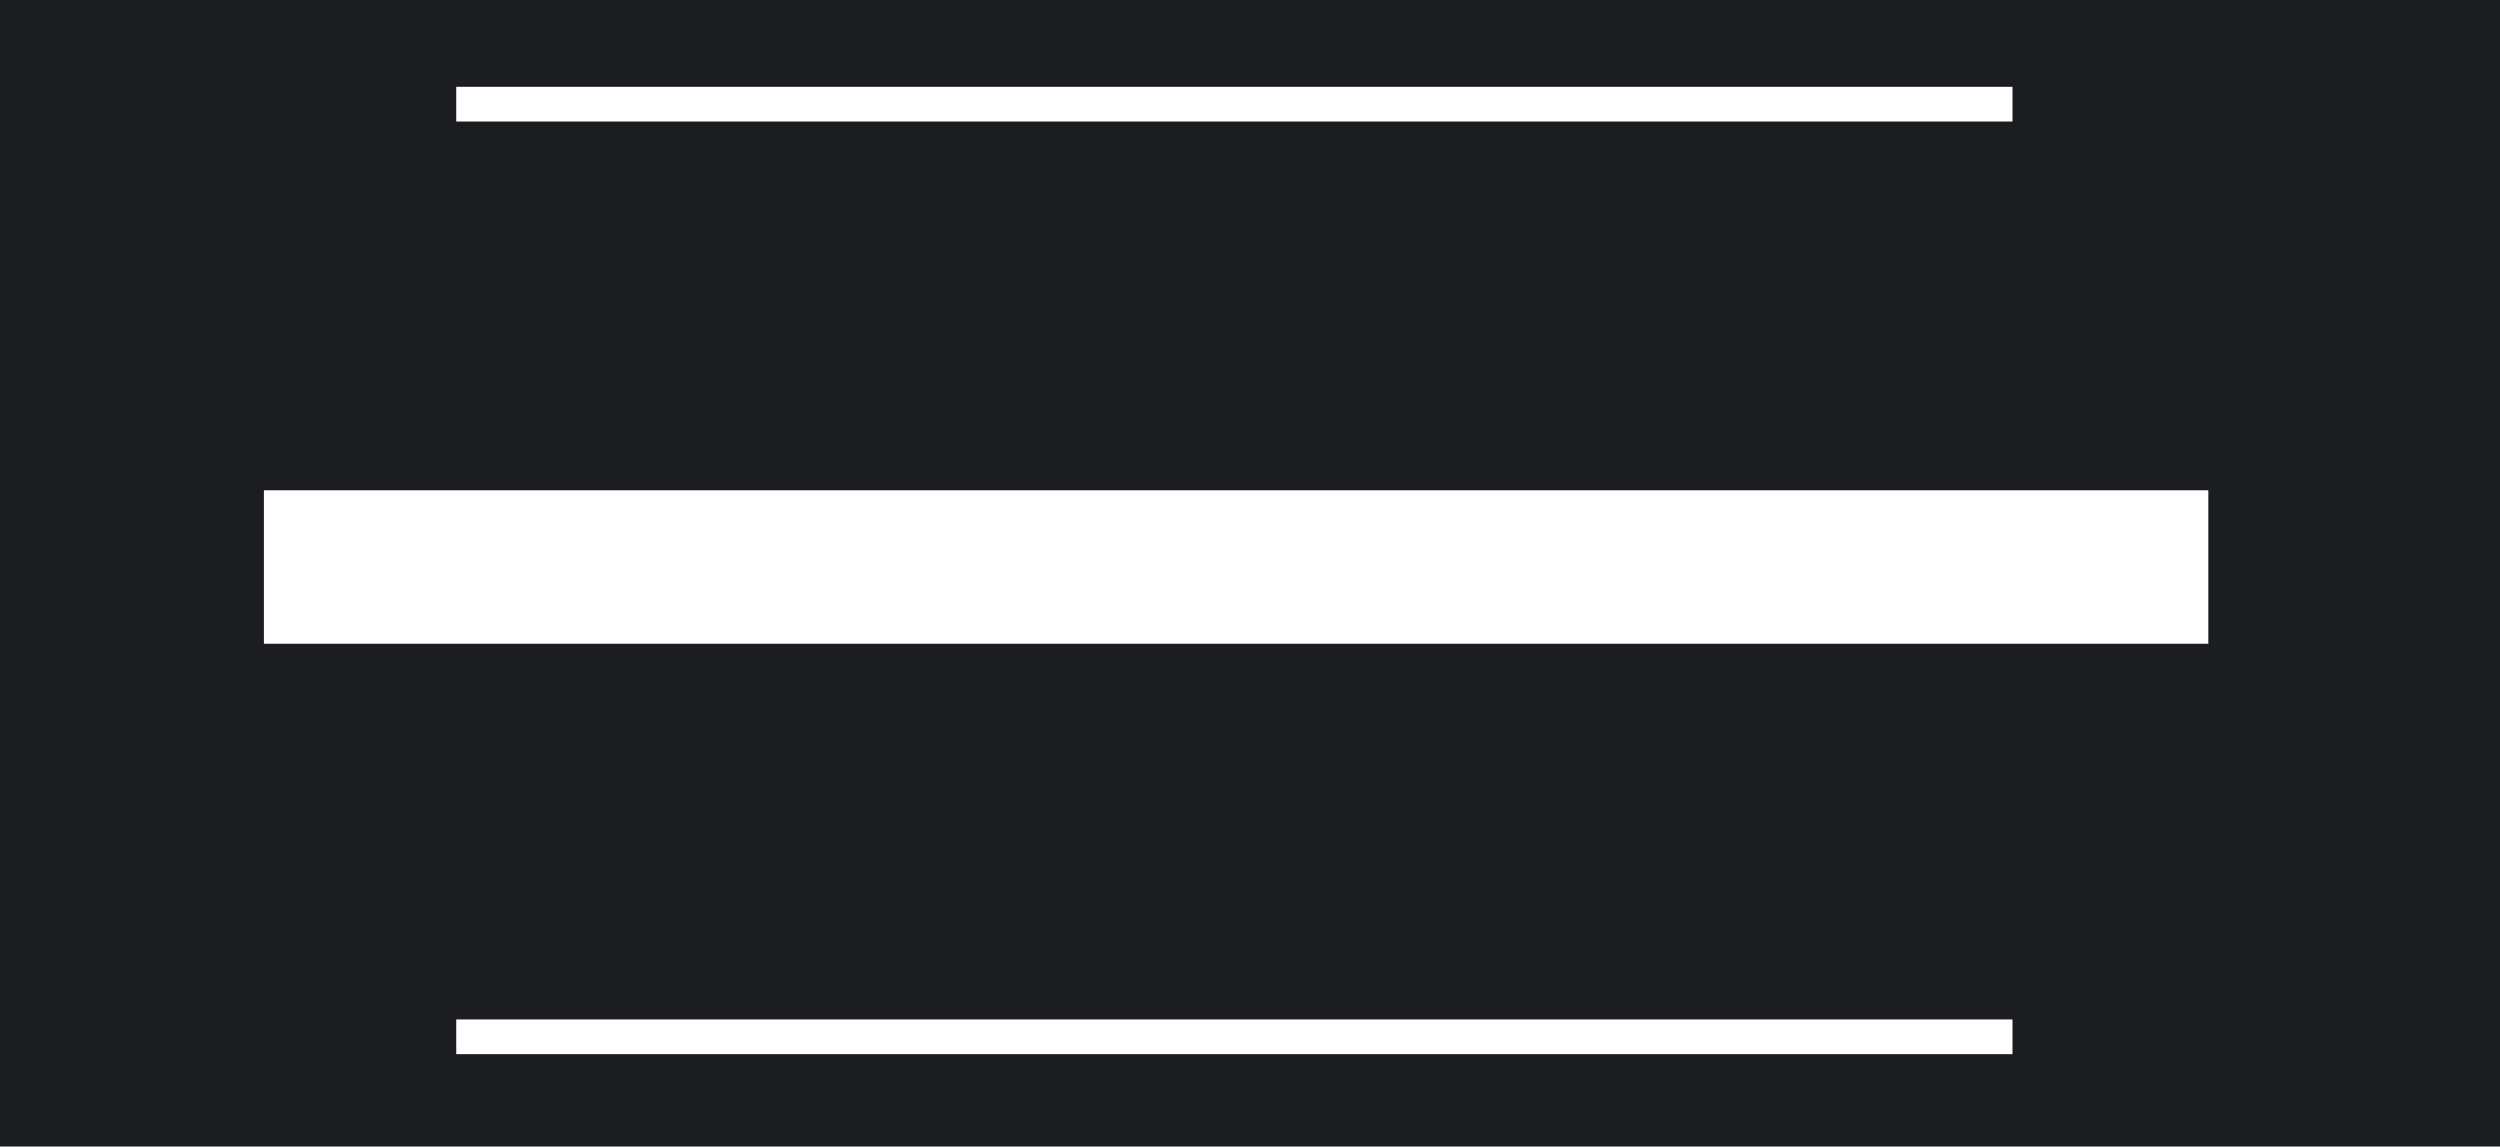
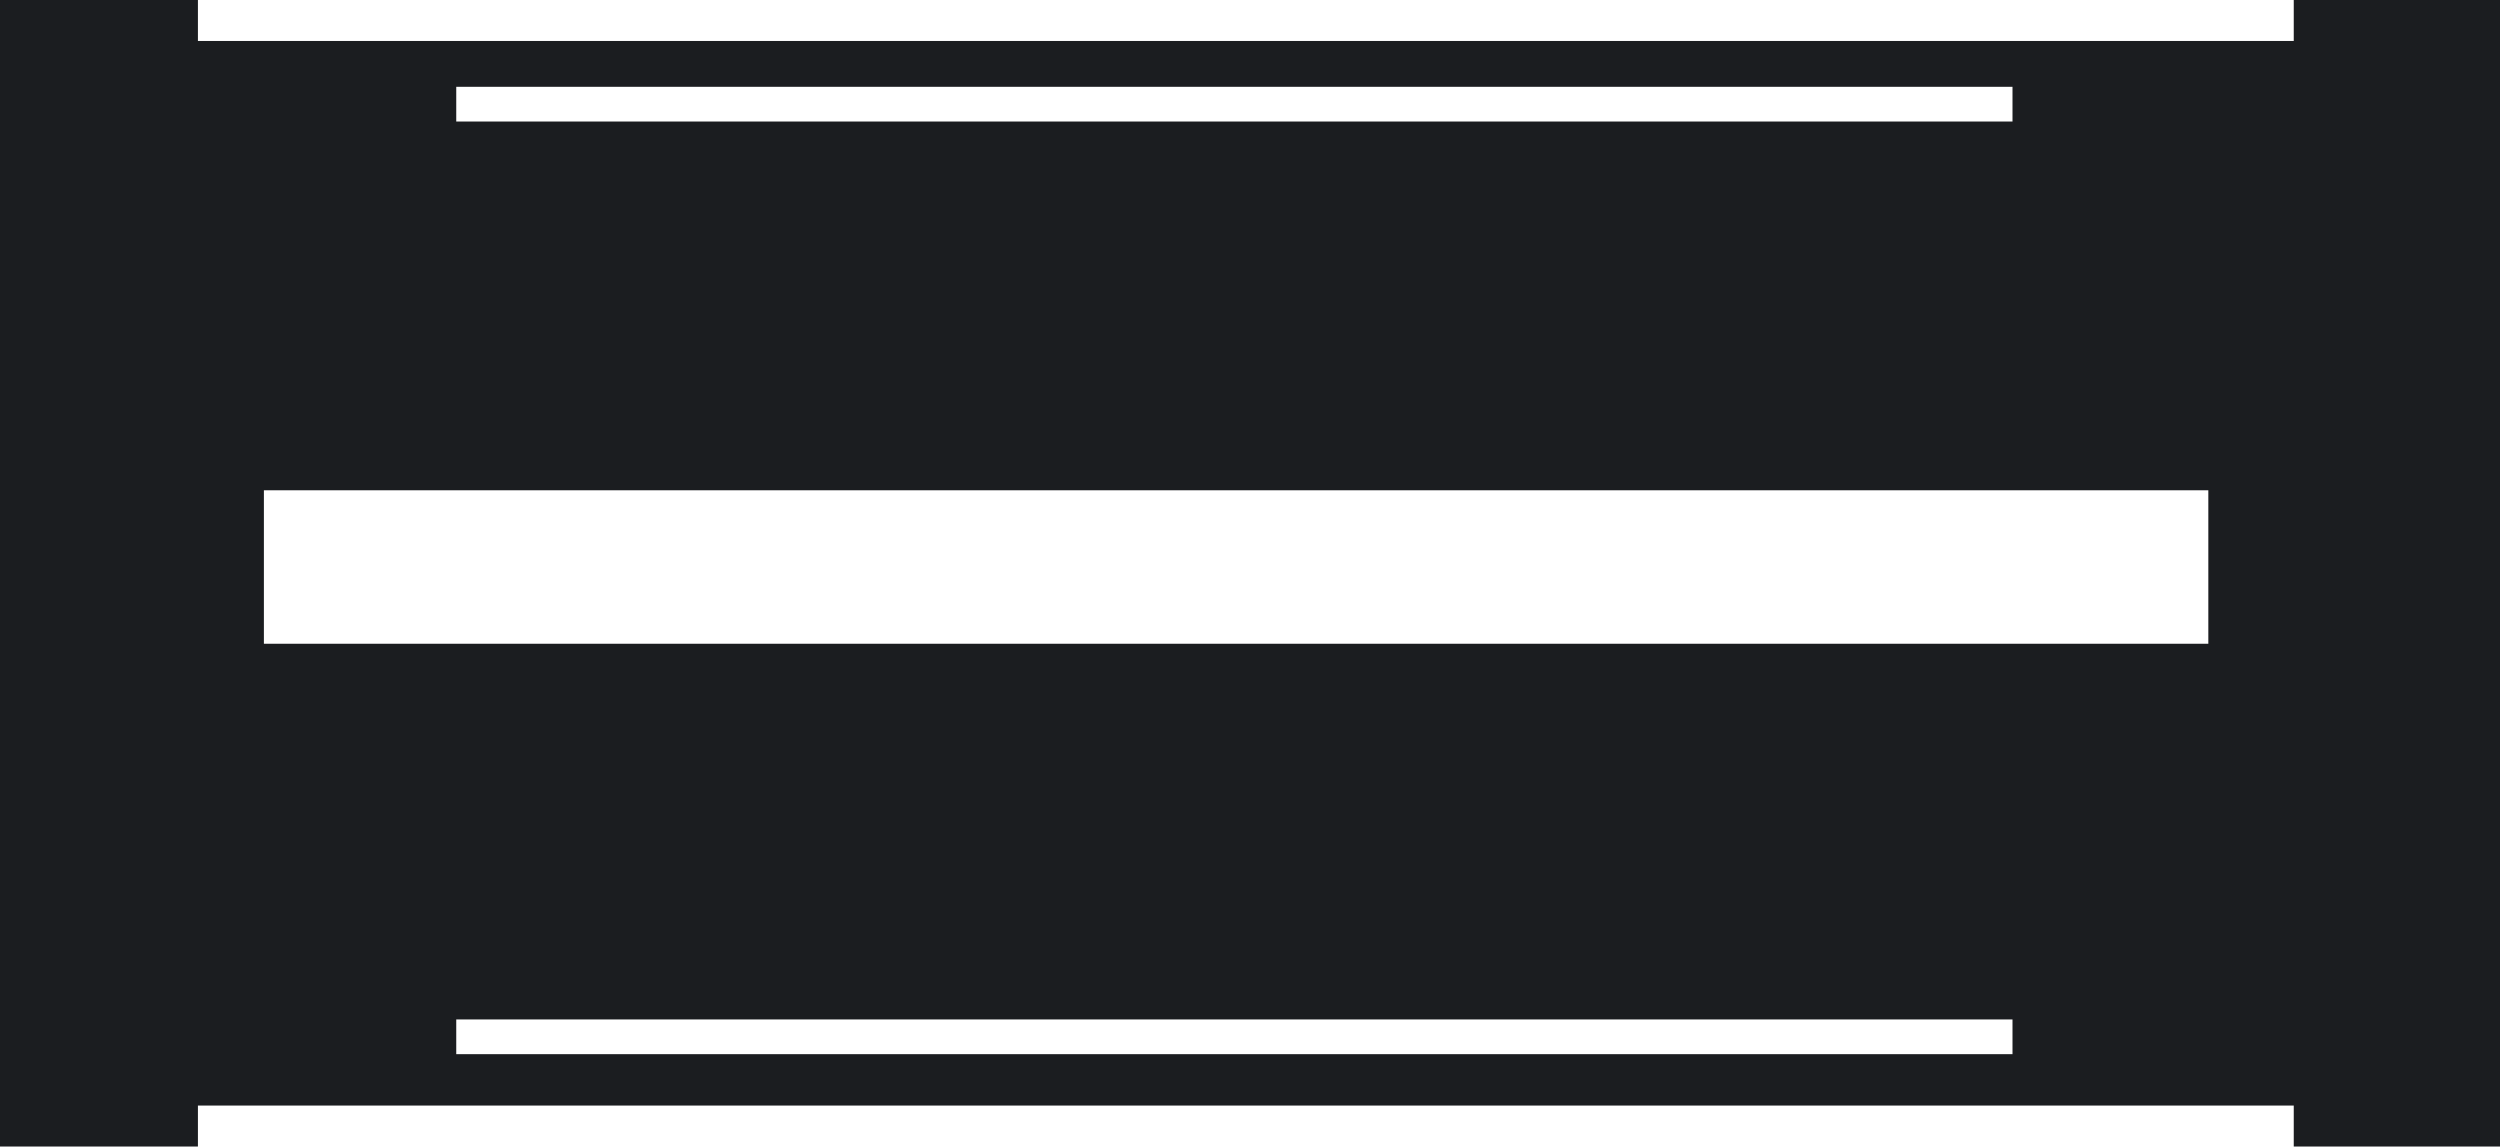
<svg xmlns="http://www.w3.org/2000/svg" width="360.0mm" height="165.1mm" viewBox="0 0 360.0 165.1">
-   <path id="plate" fill="#1b1d20" fill-rule="evenodd" d="M0,0 H360.0 V165.1 H0 Z M65.70,12.50 h224.10 v5.00 h-224.10 Z M65.70,146.80 h224.10 v5.00 h-224.10 Z M38.00,70.60 h280.00 v22.10 h-280.00 Z" />
+   <path id="plate" fill="#1b1d20" fill-rule="evenodd" d="M0,0 H28.5 V5.9 H330.3 V0 H360.0 V165.1 H330.3 V159.2 H28.5 V165.1 H0 Z M65.70,12.50 h224.10 v5.00 h-224.10 Z M65.70,146.80 h224.10 v5.00 h-224.10 Z M38.00,70.60 h280.00 v22.10 h-280.00 Z" />
</svg>
